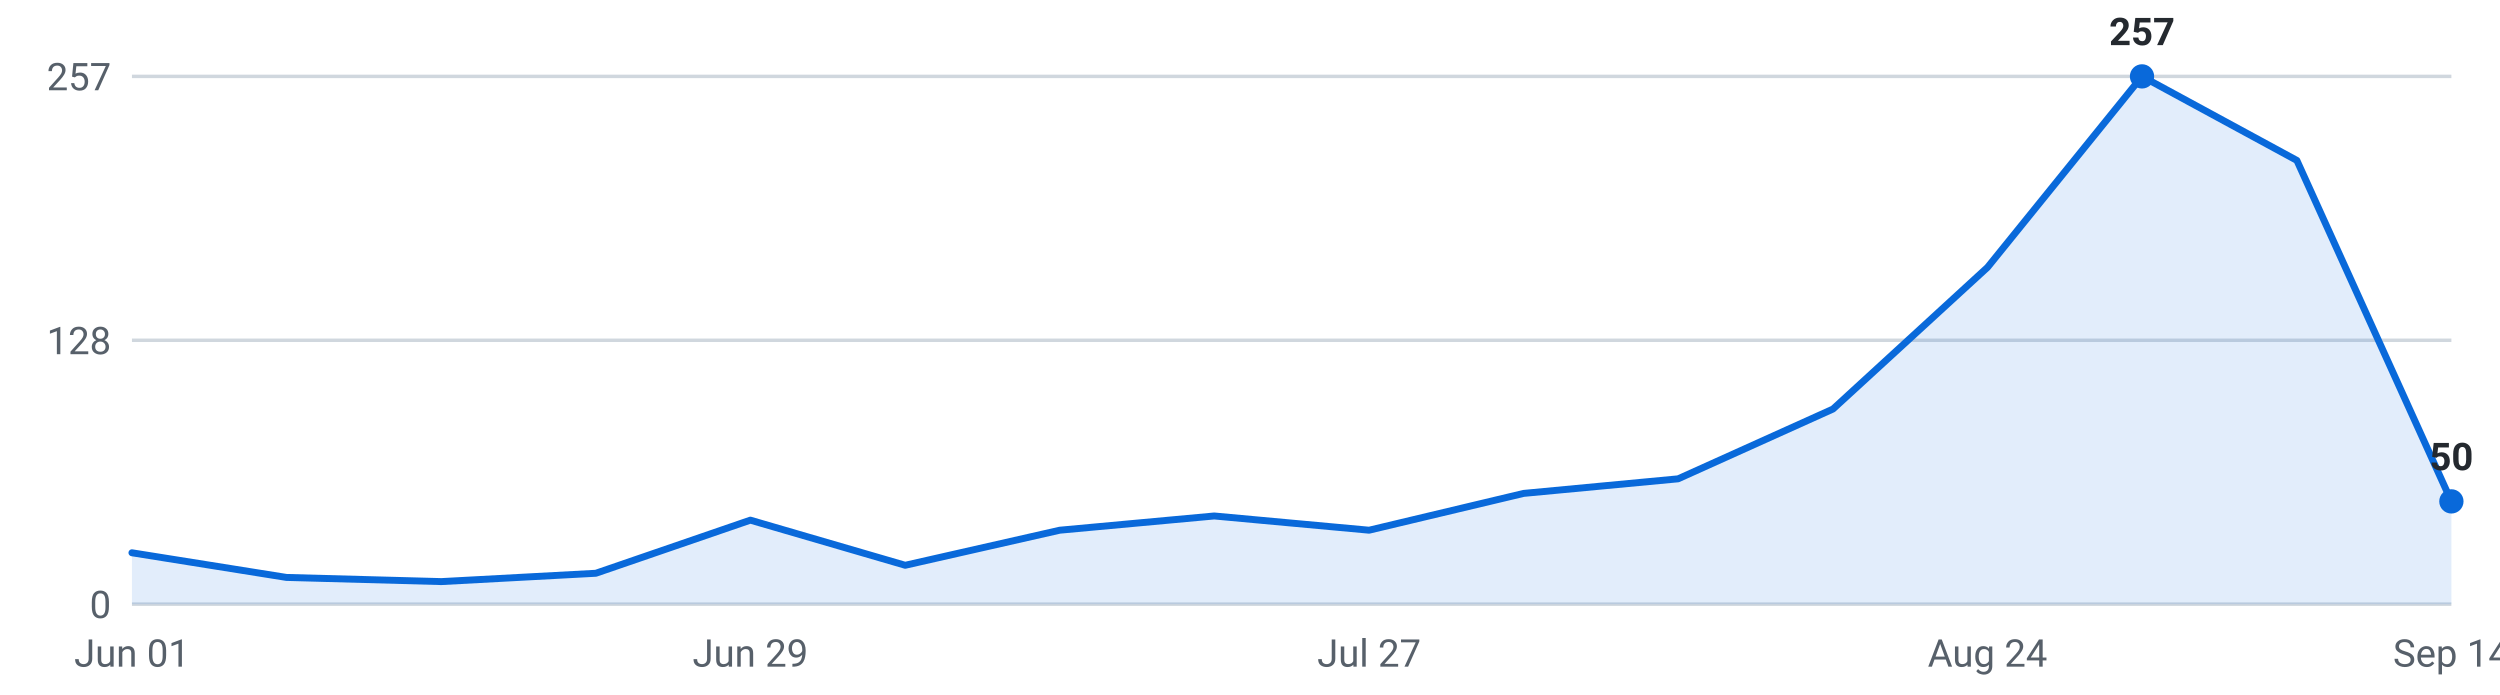
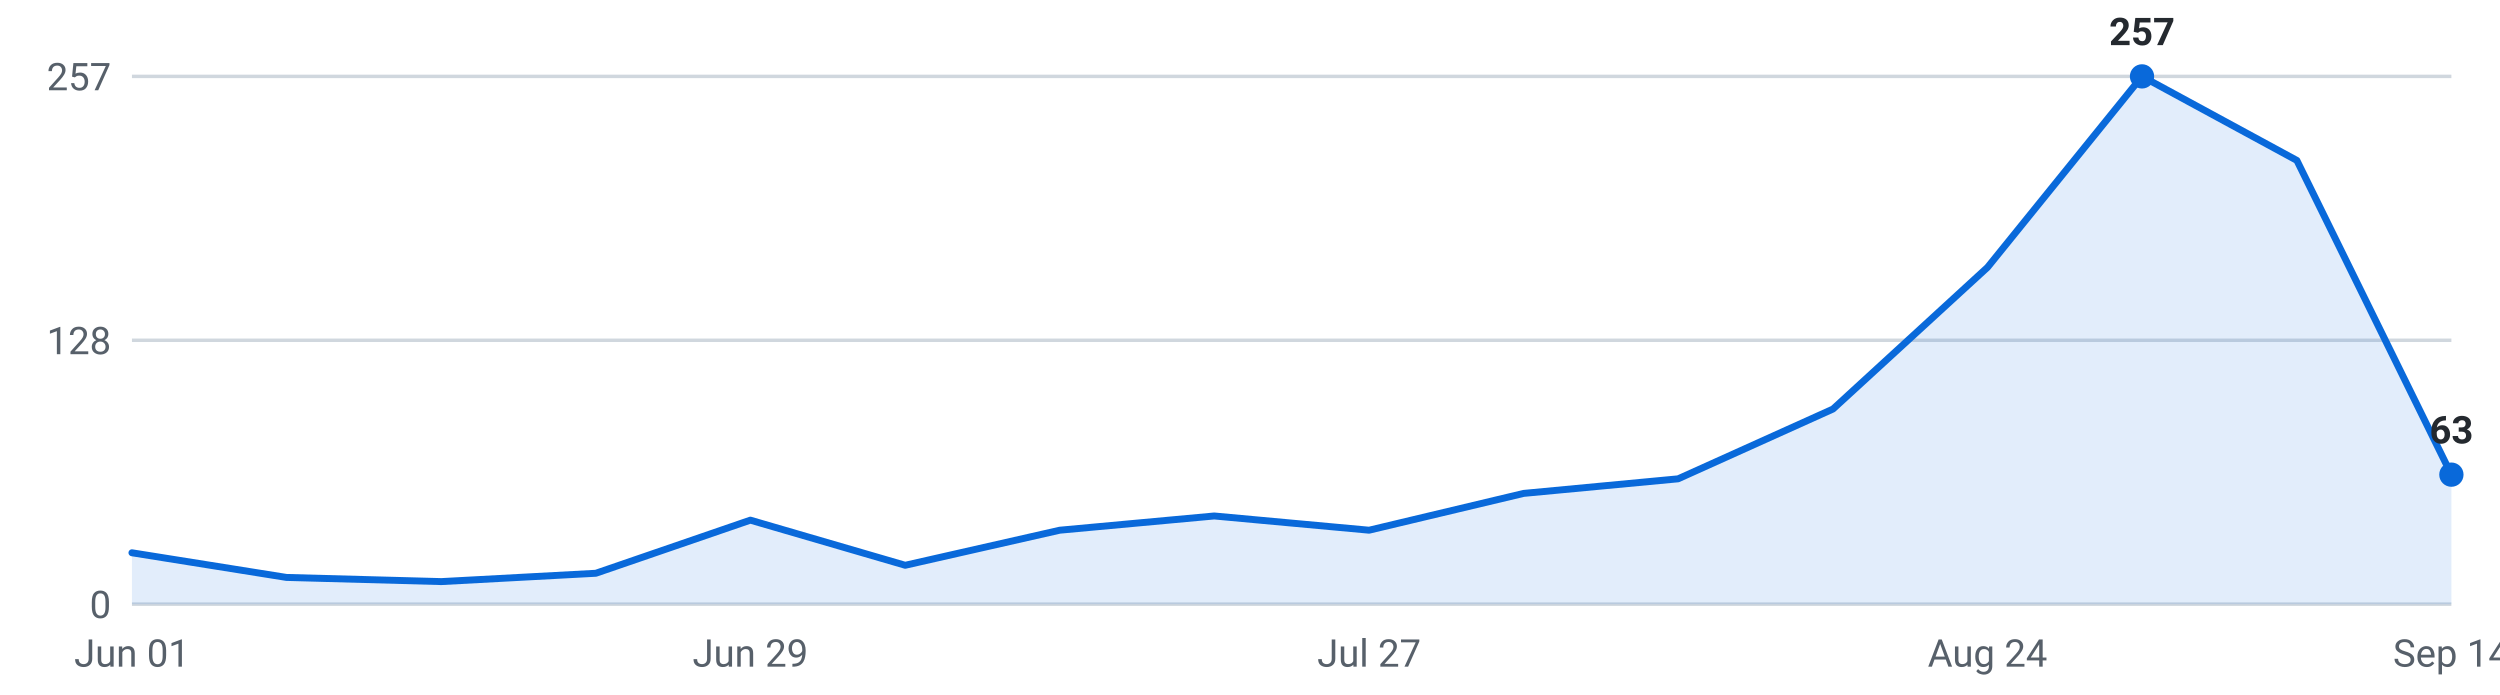
<svg xmlns="http://www.w3.org/2000/svg" viewBox="0 0 720 200" width="720" height="200" role="img" aria-label="Internships posted per week, last 16 weeks">
  <g font-family="-apple-system,Segoe UI,Roboto,sans-serif" font-size="11">
    <line x1="38" y1="174.0" x2="706" y2="174.0" stroke="#d0d7de" stroke-width="1" />
    <text x="32" y="178.0" text-anchor="end" fill="#57606a">0</text>
    <line x1="38" y1="98.0" x2="706" y2="98.0" stroke="#d0d7de" stroke-width="1" />
    <text x="32" y="102.0" text-anchor="end" fill="#57606a">128</text>
    <line x1="38" y1="22.0" x2="706" y2="22.0" stroke="#d0d7de" stroke-width="1" />
    <text x="32" y="26.0" text-anchor="end" fill="#57606a">257</text>
-     <path d="M38.0,174 L38.0,159.2 L82.5,166.3 L127.1,167.5 L171.6,165.1 L216.1,149.8 L260.7,162.8 L305.2,152.7 L349.7,148.6 L394.3,152.7 L438.8,142.1 L483.3,137.9 L527.9,117.8 L572.4,77.0 L616.9,22.0 L661.5,46.2 L706.0,144.4 L706.0,174 Z" fill="#0969da" fill-opacity="0.12" />
-     <polyline points="38.0,159.2 82.5,166.3 127.1,167.5 171.6,165.1 216.1,149.8 260.7,162.8 305.2,152.7 349.7,148.6 394.3,152.7 438.8,142.1 483.3,137.9 527.9,117.8 572.4,77.0 616.9,22.0 661.5,46.2 706.0,144.4" fill="none" stroke="#0969da" stroke-width="2" stroke-linejoin="round" stroke-linecap="round" />
+     <path d="M38.0,174 L38.0,159.2 L82.5,166.3 L127.1,167.5 L171.6,165.1 L216.1,149.8 L260.7,162.8 L305.2,152.7 L349.7,148.6 L394.3,152.7 L438.8,142.1 L483.3,137.9 L527.9,117.8 L572.4,77.0 L616.9,22.0 L661.5,46.2 L706.0,136.7 L706.0,174 Z" fill="#0969da" fill-opacity="0.12" />
+     <polyline points="38.0,159.2 82.5,166.3 127.1,167.5 171.6,165.1 216.1,149.8 260.7,162.8 305.2,152.7 349.7,148.6 394.3,152.7 438.8,142.1 483.3,137.9 527.9,117.8 572.4,77.0 616.9,22.0 661.5,46.2 706.0,136.7" fill="none" stroke="#0969da" stroke-width="2" stroke-linejoin="round" stroke-linecap="round" />
    <circle cx="616.9" cy="22.0" r="3.5" fill="#0969da" />
    <text x="616.9" y="13.0" text-anchor="middle" fill="#24292f" font-weight="600">257</text>
-     <circle cx="706.0" cy="144.4" r="3.5" fill="#0969da" />
-     <text x="706.0" y="135.4" text-anchor="middle" fill="#24292f" font-weight="600">50</text>
+     <circle cx="706.0" cy="136.7" r="3.5" fill="#0969da" />
+     <text x="706.0" y="127.7" text-anchor="middle" fill="#24292f" font-weight="600">63</text>
    <text x="38.0" y="192" text-anchor="middle" fill="#57606a">Jun 01</text>
    <text x="216.1" y="192" text-anchor="middle" fill="#57606a">Jun 29</text>
    <text x="394.3" y="192" text-anchor="middle" fill="#57606a">Jul 27</text>
    <text x="572.4" y="192" text-anchor="middle" fill="#57606a">Aug 24</text>
    <text x="706.0" y="192" text-anchor="middle" fill="#57606a">Sep 14</text>
  </g>
</svg>
